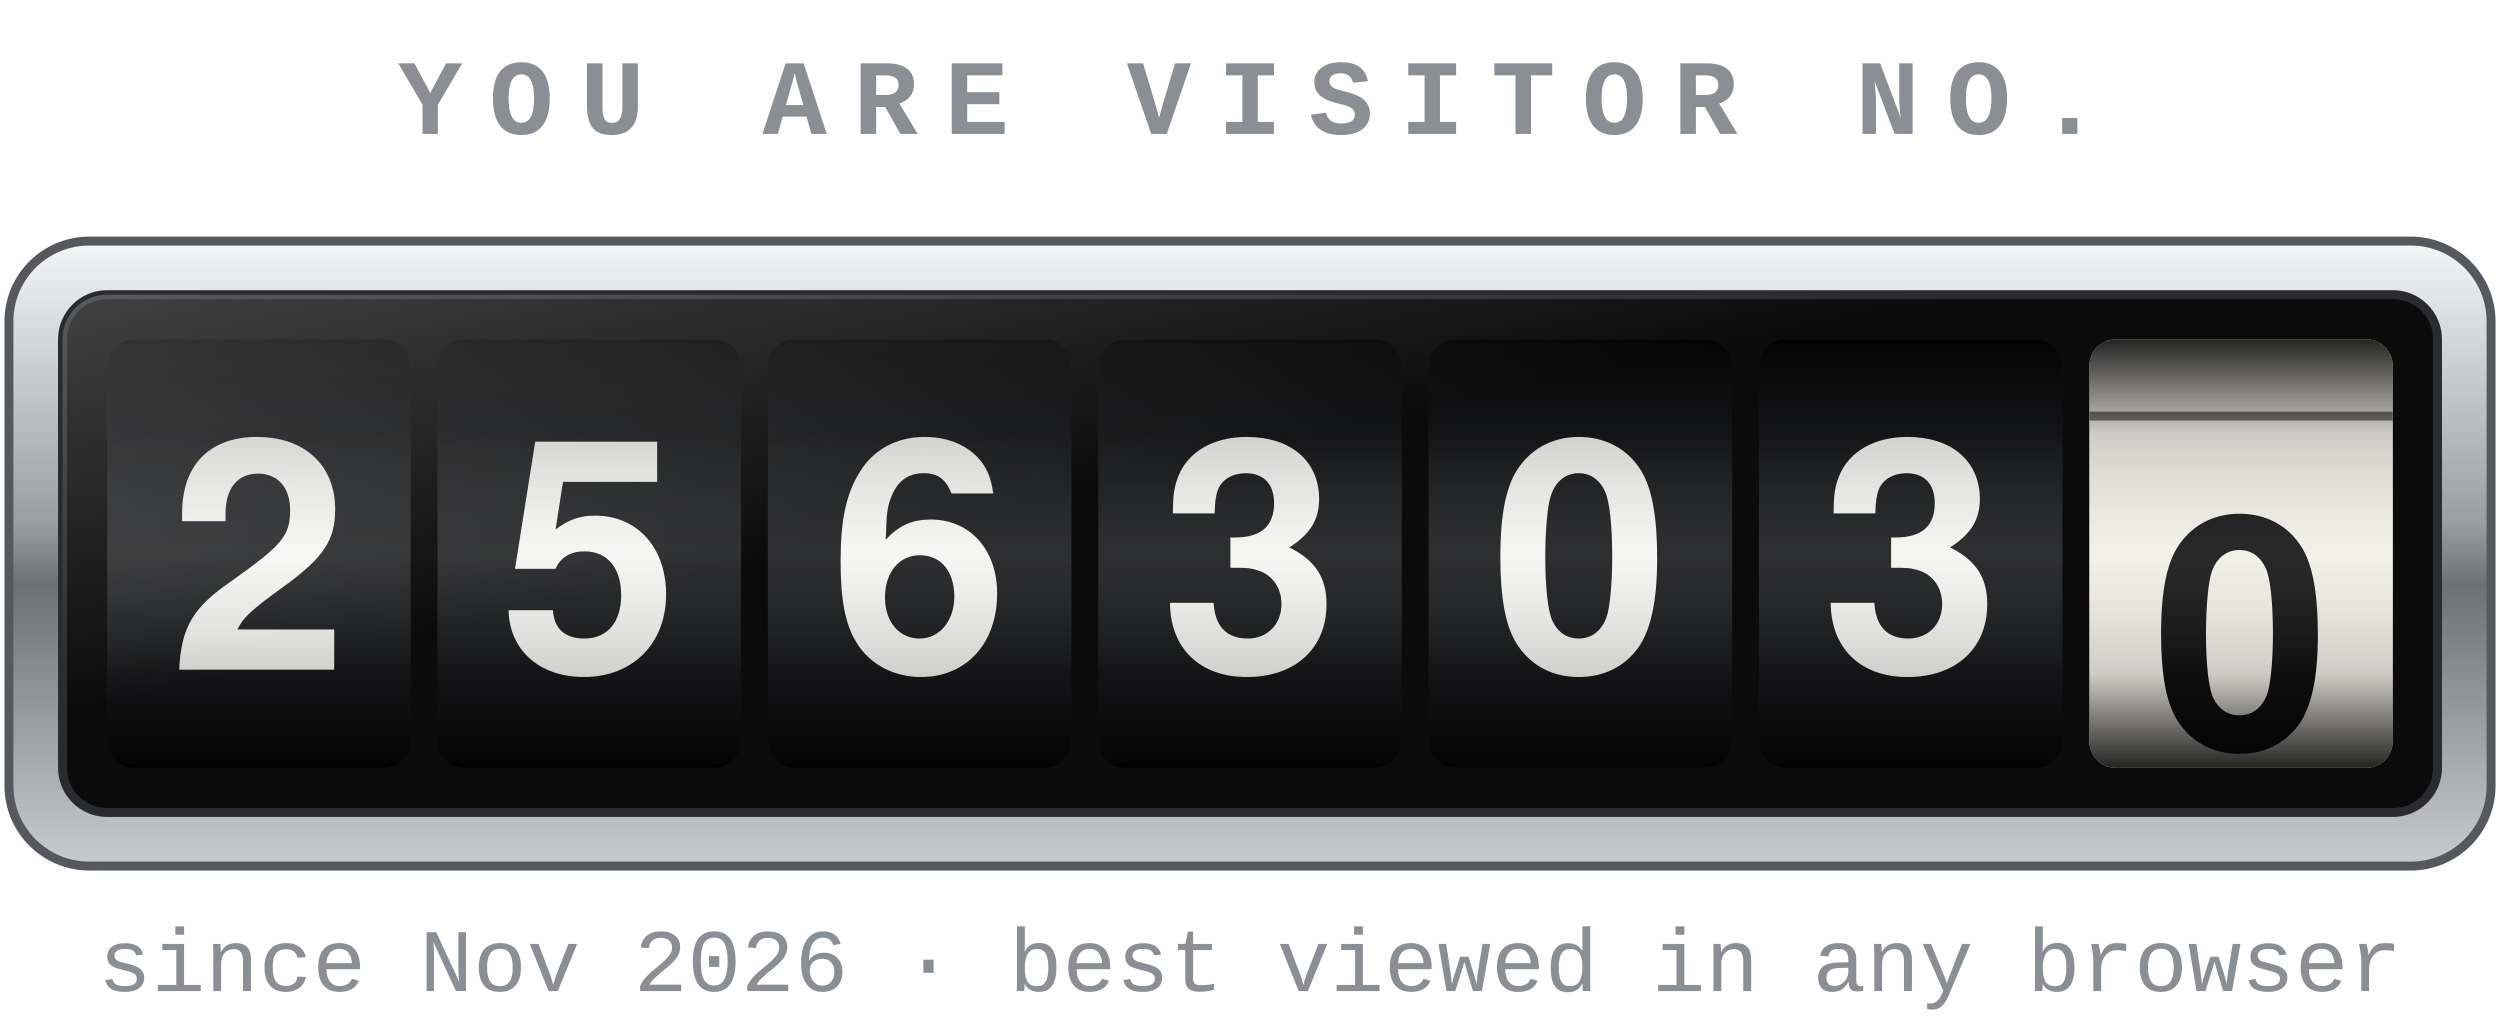
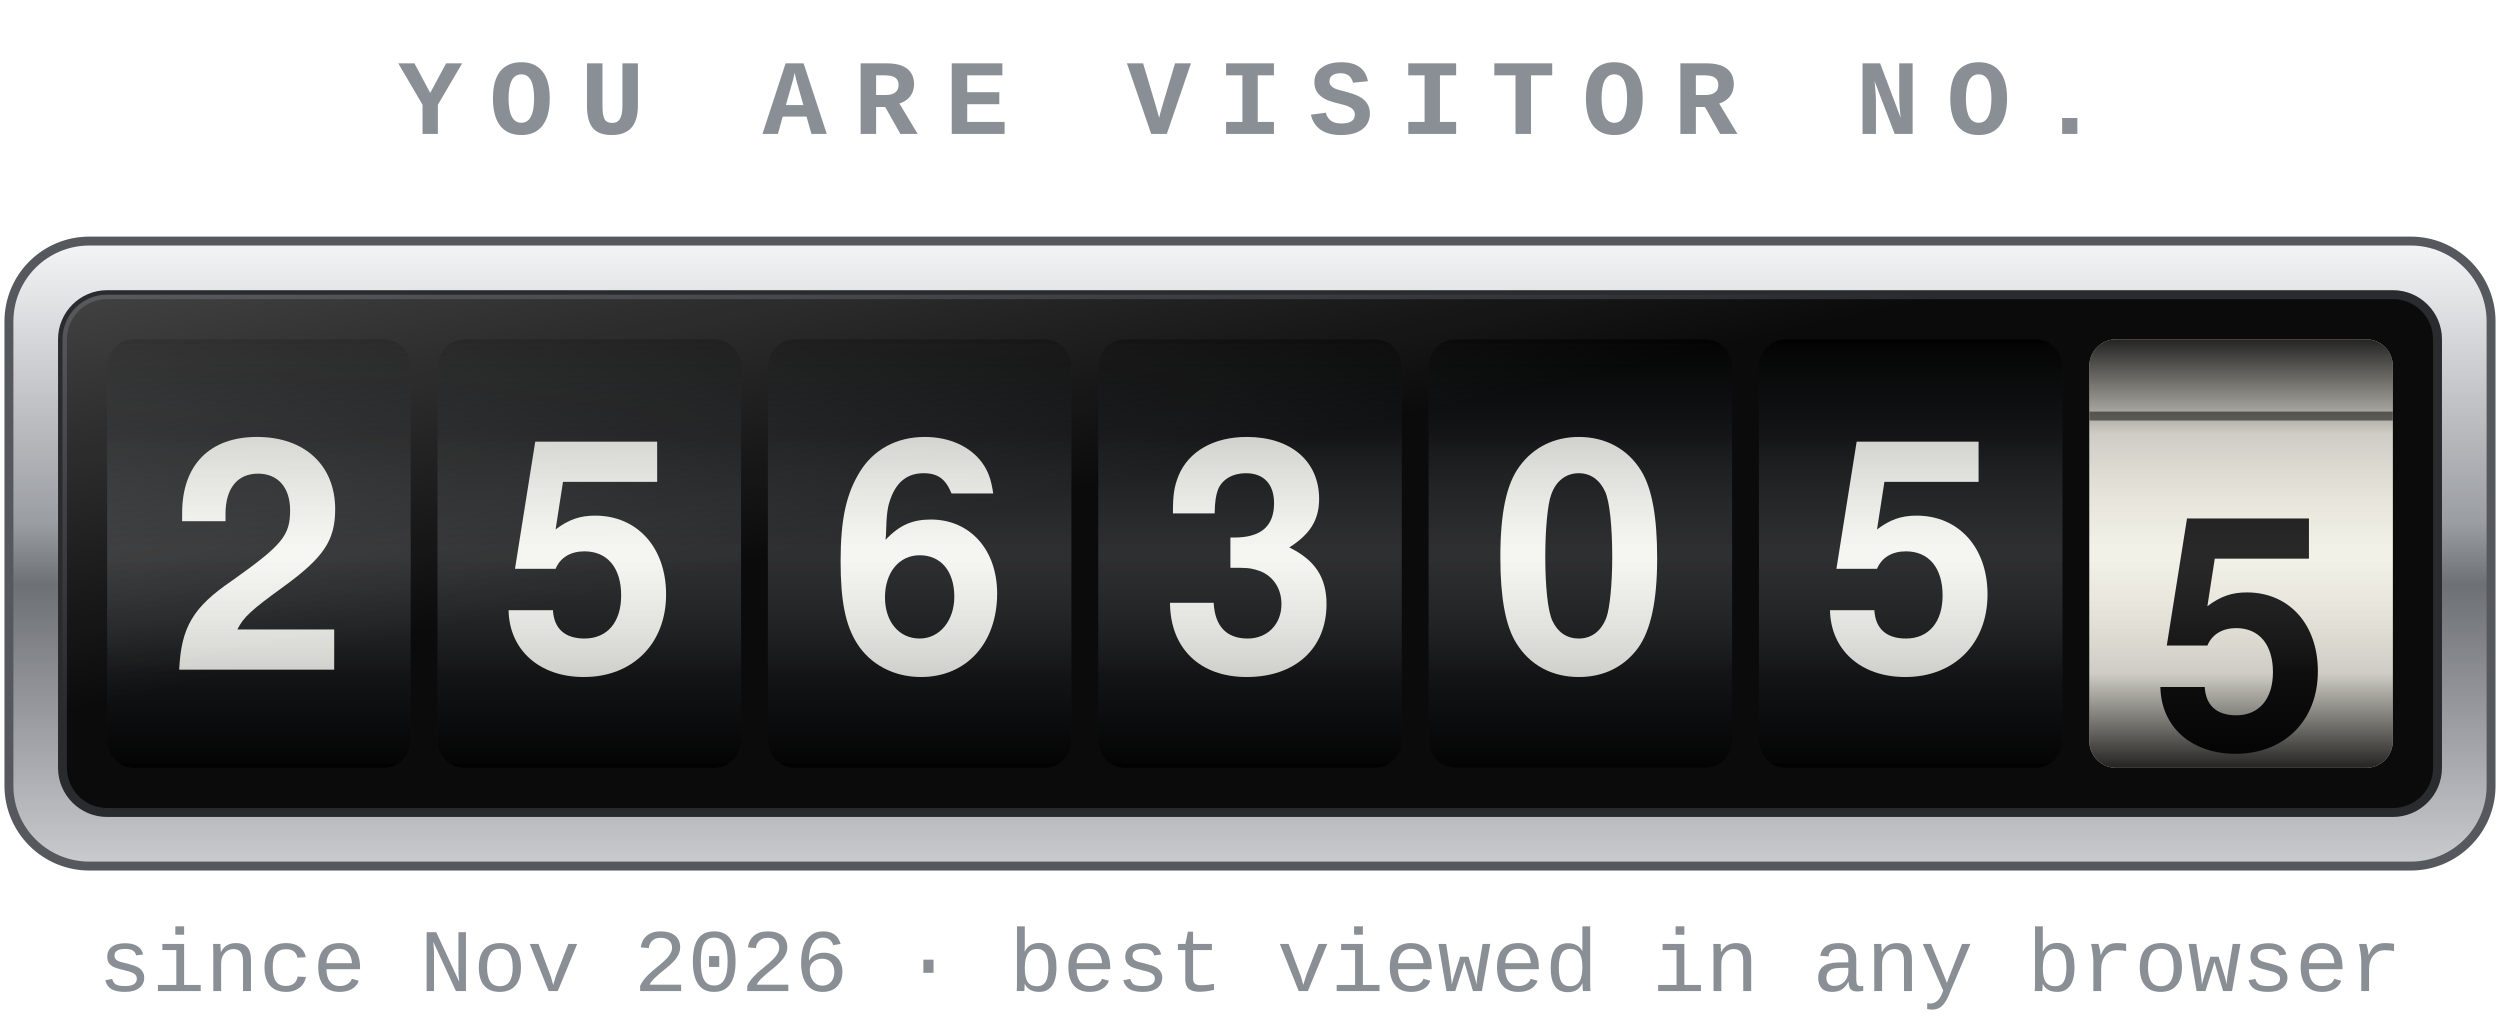
- <svg xmlns="http://www.w3.org/2000/svg" width="280" height="114" viewBox="0 0 280 114" role="img" aria-label="2563030 visitors">
+ <svg xmlns="http://www.w3.org/2000/svg" width="280" height="114" viewBox="0 0 280 114" role="img" aria-label="2563055 visitors">
  <defs>
    <linearGradient id="bezel" x1="0" y1="0" x2="0" y2="1">
      <stop offset="0" stop-color="#f4f5f6" />
      <stop offset=".45" stop-color="#9a9da2" />
      <stop offset=".55" stop-color="#6d7075" />
      <stop offset="1" stop-color="#c9cbcf" />
    </linearGradient>
    <linearGradient id="drum" x1="0" y1="0" x2="0" y2="1">
      <stop offset="0" stop-color="#000" stop-opacity=".85" />
      <stop offset=".22" stop-color="#000" stop-opacity=".15" />
      <stop offset=".5" stop-color="#fff" stop-opacity=".10" />
      <stop offset=".78" stop-color="#000" stop-opacity=".15" />
      <stop offset="1" stop-color="#000" stop-opacity=".85" />
    </linearGradient>
    <linearGradient id="glass" x1="0" y1="0" x2="1" y2="1">
      <stop offset="0" stop-color="#fff" stop-opacity=".22" />
      <stop offset=".4" stop-color="#fff" stop-opacity="0" />
    </linearGradient>
    <clipPath id="c0">
      <rect x="12" y="38" width="34" height="48" rx="3" />
    </clipPath>
    <clipPath id="c1">
      <rect x="49" y="38" width="34" height="48" rx="3" />
    </clipPath>
    <clipPath id="c2">
      <rect x="86" y="38" width="34" height="48" rx="3" />
    </clipPath>
    <clipPath id="c3">
      <rect x="123" y="38" width="34" height="48" rx="3" />
    </clipPath>
    <clipPath id="c4">
      <rect x="160" y="38" width="34" height="48" rx="3" />
    </clipPath>
    <clipPath id="c5">
      <rect x="197" y="38" width="34" height="48" rx="3" />
    </clipPath>
    <clipPath id="c6">
      <rect x="234" y="38" width="34" height="48" rx="3" />
    </clipPath>
  </defs>
  <text x="140.0" y="15" text-anchor="middle" font-family="Courier New, Courier, monospace" font-size="12" font-weight="bold" letter-spacing="3" fill="#8a8f96">YOU ARE VISITOR NO.</text>
  <rect x="1" y="27" width="278" height="70" rx="9" fill="url(#bezel)" stroke="#55585c" />
  <rect x="7" y="33" width="266" height="58" rx="5" fill="#0b0b0c" stroke="#2a2b2e" />
  <g clip-path="url(#c0)">
    <rect x="12" y="38" width="34" height="48" fill="#17181a" />
    <g transform="translate(0 96.0)">
      <animateTransform attributeName="transform" type="translate" from="0 0" to="0 96.0" dur="2.65s" calcMode="spline" keyTimes="0;1" keySplines=".2 .7 .2 1" fill="freeze" />
      <text x="29.0" y="75.0" text-anchor="middle" font-family="Helvetica Neue, Helvetica, Arial, sans-serif" font-size="36" font-weight="bold" fill="#f5f5f0">0</text>
      <rect x="12" y="37.5" width="34" height="1" fill="#000" opacity=".5" />
      <text x="29.0" y="27.0" text-anchor="middle" font-family="Helvetica Neue, Helvetica, Arial, sans-serif" font-size="36" font-weight="bold" fill="#f5f5f0">1</text>
      <rect x="12" y="-10.5" width="34" height="1" fill="#000" opacity=".5" />
      <text x="29.0" y="-21.0" text-anchor="middle" font-family="Helvetica Neue, Helvetica, Arial, sans-serif" font-size="36" font-weight="bold" fill="#f5f5f0">2</text>
      <rect x="12" y="-58.5" width="34" height="1" fill="#000" opacity=".5" />
      <text x="29.0" y="-69.0" text-anchor="middle" font-family="Helvetica Neue, Helvetica, Arial, sans-serif" font-size="36" font-weight="bold" fill="#f5f5f0">3</text>
      <rect x="12" y="-106.5" width="34" height="1" fill="#000" opacity=".5" />
    </g>
    <rect x="12" y="38" width="34" height="48" fill="url(#drum)" />
  </g>
  <g clip-path="url(#c1)">
    <rect x="49" y="38" width="34" height="48" fill="#17181a" />
    <g transform="translate(0 240.0)">
      <animateTransform attributeName="transform" type="translate" from="0 0" to="0 240.0" dur="2.40s" calcMode="spline" keyTimes="0;1" keySplines=".2 .7 .2 1" fill="freeze" />
      <text x="66.0" y="75.0" text-anchor="middle" font-family="Helvetica Neue, Helvetica, Arial, sans-serif" font-size="36" font-weight="bold" fill="#f5f5f0">0</text>
      <rect x="49" y="37.5" width="34" height="1" fill="#000" opacity=".5" />
      <text x="66.0" y="27.0" text-anchor="middle" font-family="Helvetica Neue, Helvetica, Arial, sans-serif" font-size="36" font-weight="bold" fill="#f5f5f0">1</text>
      <rect x="49" y="-10.5" width="34" height="1" fill="#000" opacity=".5" />
      <text x="66.0" y="-21.0" text-anchor="middle" font-family="Helvetica Neue, Helvetica, Arial, sans-serif" font-size="36" font-weight="bold" fill="#f5f5f0">2</text>
      <rect x="49" y="-58.5" width="34" height="1" fill="#000" opacity=".5" />
      <text x="66.0" y="-69.0" text-anchor="middle" font-family="Helvetica Neue, Helvetica, Arial, sans-serif" font-size="36" font-weight="bold" fill="#f5f5f0">3</text>
      <rect x="49" y="-106.5" width="34" height="1" fill="#000" opacity=".5" />
      <text x="66.0" y="-117.0" text-anchor="middle" font-family="Helvetica Neue, Helvetica, Arial, sans-serif" font-size="36" font-weight="bold" fill="#f5f5f0">4</text>
      <rect x="49" y="-154.5" width="34" height="1" fill="#000" opacity=".5" />
      <text x="66.0" y="-165.0" text-anchor="middle" font-family="Helvetica Neue, Helvetica, Arial, sans-serif" font-size="36" font-weight="bold" fill="#f5f5f0">5</text>
      <rect x="49" y="-202.5" width="34" height="1" fill="#000" opacity=".5" />
      <text x="66.0" y="-213.0" text-anchor="middle" font-family="Helvetica Neue, Helvetica, Arial, sans-serif" font-size="36" font-weight="bold" fill="#f5f5f0">6</text>
      <rect x="49" y="-250.5" width="34" height="1" fill="#000" opacity=".5" />
    </g>
    <rect x="49" y="38" width="34" height="48" fill="url(#drum)" />
  </g>
  <g clip-path="url(#c2)">
    <rect x="86" y="38" width="34" height="48" fill="#17181a" />
    <g transform="translate(0 288.0)">
      <animateTransform attributeName="transform" type="translate" from="0 0" to="0 288.0" dur="2.15s" calcMode="spline" keyTimes="0;1" keySplines=".2 .7 .2 1" fill="freeze" />
      <text x="103.0" y="75.0" text-anchor="middle" font-family="Helvetica Neue, Helvetica, Arial, sans-serif" font-size="36" font-weight="bold" fill="#f5f5f0">0</text>
      <rect x="86" y="37.5" width="34" height="1" fill="#000" opacity=".5" />
      <text x="103.0" y="27.0" text-anchor="middle" font-family="Helvetica Neue, Helvetica, Arial, sans-serif" font-size="36" font-weight="bold" fill="#f5f5f0">1</text>
      <rect x="86" y="-10.5" width="34" height="1" fill="#000" opacity=".5" />
      <text x="103.0" y="-21.0" text-anchor="middle" font-family="Helvetica Neue, Helvetica, Arial, sans-serif" font-size="36" font-weight="bold" fill="#f5f5f0">2</text>
      <rect x="86" y="-58.5" width="34" height="1" fill="#000" opacity=".5" />
      <text x="103.0" y="-69.0" text-anchor="middle" font-family="Helvetica Neue, Helvetica, Arial, sans-serif" font-size="36" font-weight="bold" fill="#f5f5f0">3</text>
      <rect x="86" y="-106.5" width="34" height="1" fill="#000" opacity=".5" />
      <text x="103.0" y="-117.0" text-anchor="middle" font-family="Helvetica Neue, Helvetica, Arial, sans-serif" font-size="36" font-weight="bold" fill="#f5f5f0">4</text>
      <rect x="86" y="-154.5" width="34" height="1" fill="#000" opacity=".5" />
      <text x="103.0" y="-165.0" text-anchor="middle" font-family="Helvetica Neue, Helvetica, Arial, sans-serif" font-size="36" font-weight="bold" fill="#f5f5f0">5</text>
      <rect x="86" y="-202.5" width="34" height="1" fill="#000" opacity=".5" />
      <text x="103.0" y="-213.0" text-anchor="middle" font-family="Helvetica Neue, Helvetica, Arial, sans-serif" font-size="36" font-weight="bold" fill="#f5f5f0">6</text>
      <rect x="86" y="-250.5" width="34" height="1" fill="#000" opacity=".5" />
      <text x="103.0" y="-261.0" text-anchor="middle" font-family="Helvetica Neue, Helvetica, Arial, sans-serif" font-size="36" font-weight="bold" fill="#f5f5f0">7</text>
      <rect x="86" y="-298.5" width="34" height="1" fill="#000" opacity=".5" />
    </g>
    <rect x="86" y="38" width="34" height="48" fill="url(#drum)" />
  </g>
  <g clip-path="url(#c3)">
    <rect x="123" y="38" width="34" height="48" fill="#17181a" />
    <g transform="translate(0 144.0)">
      <animateTransform attributeName="transform" type="translate" from="0 0" to="0 144.0" dur="1.90s" calcMode="spline" keyTimes="0;1" keySplines=".2 .7 .2 1" fill="freeze" />
      <text x="140.0" y="75.0" text-anchor="middle" font-family="Helvetica Neue, Helvetica, Arial, sans-serif" font-size="36" font-weight="bold" fill="#f5f5f0">0</text>
      <rect x="123" y="37.5" width="34" height="1" fill="#000" opacity=".5" />
      <text x="140.0" y="27.0" text-anchor="middle" font-family="Helvetica Neue, Helvetica, Arial, sans-serif" font-size="36" font-weight="bold" fill="#f5f5f0">1</text>
      <rect x="123" y="-10.5" width="34" height="1" fill="#000" opacity=".5" />
      <text x="140.0" y="-21.0" text-anchor="middle" font-family="Helvetica Neue, Helvetica, Arial, sans-serif" font-size="36" font-weight="bold" fill="#f5f5f0">2</text>
      <rect x="123" y="-58.5" width="34" height="1" fill="#000" opacity=".5" />
      <text x="140.0" y="-69.0" text-anchor="middle" font-family="Helvetica Neue, Helvetica, Arial, sans-serif" font-size="36" font-weight="bold" fill="#f5f5f0">3</text>
      <rect x="123" y="-106.5" width="34" height="1" fill="#000" opacity=".5" />
      <text x="140.0" y="-117.0" text-anchor="middle" font-family="Helvetica Neue, Helvetica, Arial, sans-serif" font-size="36" font-weight="bold" fill="#f5f5f0">4</text>
      <rect x="123" y="-154.5" width="34" height="1" fill="#000" opacity=".5" />
    </g>
    <rect x="123" y="38" width="34" height="48" fill="url(#drum)" />
  </g>
  <g clip-path="url(#c4)">
    <rect x="160" y="38" width="34" height="48" fill="#17181a" />
    <g transform="translate(0 0.0)">
      <text x="177.0" y="75.0" text-anchor="middle" font-family="Helvetica Neue, Helvetica, Arial, sans-serif" font-size="36" font-weight="bold" fill="#f5f5f0">0</text>
      <rect x="160" y="37.5" width="34" height="1" fill="#000" opacity=".5" />
      <text x="177.0" y="27.0" text-anchor="middle" font-family="Helvetica Neue, Helvetica, Arial, sans-serif" font-size="36" font-weight="bold" fill="#f5f5f0">1</text>
      <rect x="160" y="-10.5" width="34" height="1" fill="#000" opacity=".5" />
    </g>
    <rect x="160" y="38" width="34" height="48" fill="url(#drum)" />
  </g>
  <g clip-path="url(#c5)">
    <rect x="197" y="38" width="34" height="48" fill="#17181a" />
-     <g transform="translate(0 144.0)">
-       <animateTransform attributeName="transform" type="translate" from="0 0" to="0 144.0" dur="1.40s" calcMode="spline" keyTimes="0;1" keySplines=".2 .7 .2 1" fill="freeze" />
+     <g transform="translate(0 240.0)">
+       <animateTransform attributeName="transform" type="translate" from="0 0" to="0 240.0" dur="1.40s" calcMode="spline" keyTimes="0;1" keySplines=".2 .7 .2 1" fill="freeze" />
      <text x="214.0" y="75.0" text-anchor="middle" font-family="Helvetica Neue, Helvetica, Arial, sans-serif" font-size="36" font-weight="bold" fill="#f5f5f0">0</text>
      <rect x="197" y="37.5" width="34" height="1" fill="#000" opacity=".5" />
      <text x="214.0" y="27.0" text-anchor="middle" font-family="Helvetica Neue, Helvetica, Arial, sans-serif" font-size="36" font-weight="bold" fill="#f5f5f0">1</text>
      <rect x="197" y="-10.5" width="34" height="1" fill="#000" opacity=".5" />
      <text x="214.0" y="-21.0" text-anchor="middle" font-family="Helvetica Neue, Helvetica, Arial, sans-serif" font-size="36" font-weight="bold" fill="#f5f5f0">2</text>
      <rect x="197" y="-58.5" width="34" height="1" fill="#000" opacity=".5" />
      <text x="214.0" y="-69.0" text-anchor="middle" font-family="Helvetica Neue, Helvetica, Arial, sans-serif" font-size="36" font-weight="bold" fill="#f5f5f0">3</text>
      <rect x="197" y="-106.5" width="34" height="1" fill="#000" opacity=".5" />
      <text x="214.0" y="-117.0" text-anchor="middle" font-family="Helvetica Neue, Helvetica, Arial, sans-serif" font-size="36" font-weight="bold" fill="#f5f5f0">4</text>
      <rect x="197" y="-154.5" width="34" height="1" fill="#000" opacity=".5" />
+       <text x="214.0" y="-165.0" text-anchor="middle" font-family="Helvetica Neue, Helvetica, Arial, sans-serif" font-size="36" font-weight="bold" fill="#f5f5f0">5</text>
+       <rect x="197" y="-202.5" width="34" height="1" fill="#000" opacity=".5" />
+       <text x="214.0" y="-213.0" text-anchor="middle" font-family="Helvetica Neue, Helvetica, Arial, sans-serif" font-size="36" font-weight="bold" fill="#f5f5f0">6</text>
+       <rect x="197" y="-250.5" width="34" height="1" fill="#000" opacity=".5" />
    </g>
    <rect x="197" y="38" width="34" height="48" fill="url(#drum)" />
  </g>
  <g clip-path="url(#c6)">
    <rect x="234" y="38" width="34" height="48" fill="#f2f0e6" />
-     <g transform="translate(0 8.6)">
-       <animateTransform attributeName="transform" type="translate" from="0 0" to="0 8.6" dur="1.15s" calcMode="spline" keyTimes="0;1" keySplines=".2 .7 .2 1" fill="freeze" />
+     <g transform="translate(0 248.6)">
+       <animateTransform attributeName="transform" type="translate" from="0 0" to="0 248.6" dur="1.15s" calcMode="spline" keyTimes="0;1" keySplines=".2 .7 .2 1" fill="freeze" />
      <text x="251.0" y="75.0" text-anchor="middle" font-family="Helvetica Neue, Helvetica, Arial, sans-serif" font-size="36" font-weight="bold" fill="#111">0</text>
      <rect x="234" y="37.5" width="34" height="1" fill="#000" opacity=".5" />
      <text x="251.0" y="27.0" text-anchor="middle" font-family="Helvetica Neue, Helvetica, Arial, sans-serif" font-size="36" font-weight="bold" fill="#111">1</text>
      <rect x="234" y="-10.5" width="34" height="1" fill="#000" opacity=".5" />
+       <text x="251.0" y="-21.0" text-anchor="middle" font-family="Helvetica Neue, Helvetica, Arial, sans-serif" font-size="36" font-weight="bold" fill="#111">2</text>
+       <rect x="234" y="-58.5" width="34" height="1" fill="#000" opacity=".5" />
+       <text x="251.0" y="-69.0" text-anchor="middle" font-family="Helvetica Neue, Helvetica, Arial, sans-serif" font-size="36" font-weight="bold" fill="#111">3</text>
+       <rect x="234" y="-106.5" width="34" height="1" fill="#000" opacity=".5" />
+       <text x="251.0" y="-117.0" text-anchor="middle" font-family="Helvetica Neue, Helvetica, Arial, sans-serif" font-size="36" font-weight="bold" fill="#111">4</text>
+       <rect x="234" y="-154.5" width="34" height="1" fill="#000" opacity=".5" />
+       <text x="251.0" y="-165.0" text-anchor="middle" font-family="Helvetica Neue, Helvetica, Arial, sans-serif" font-size="36" font-weight="bold" fill="#111">5</text>
+       <rect x="234" y="-202.5" width="34" height="1" fill="#000" opacity=".5" />
+       <text x="251.0" y="-213.0" text-anchor="middle" font-family="Helvetica Neue, Helvetica, Arial, sans-serif" font-size="36" font-weight="bold" fill="#111">6</text>
+       <rect x="234" y="-250.5" width="34" height="1" fill="#000" opacity=".5" />
    </g>
    <rect x="234" y="38" width="34" height="48" fill="url(#drum)" />
  </g>
  <rect x="7" y="33" width="266" height="58" rx="5" fill="url(#glass)" />
  <text x="140.0" y="111" text-anchor="middle" font-family="Courier New, Courier, monospace" font-size="10" fill="#8a8f96">since Nov 2026 · best viewed in any browser</text>
</svg>
